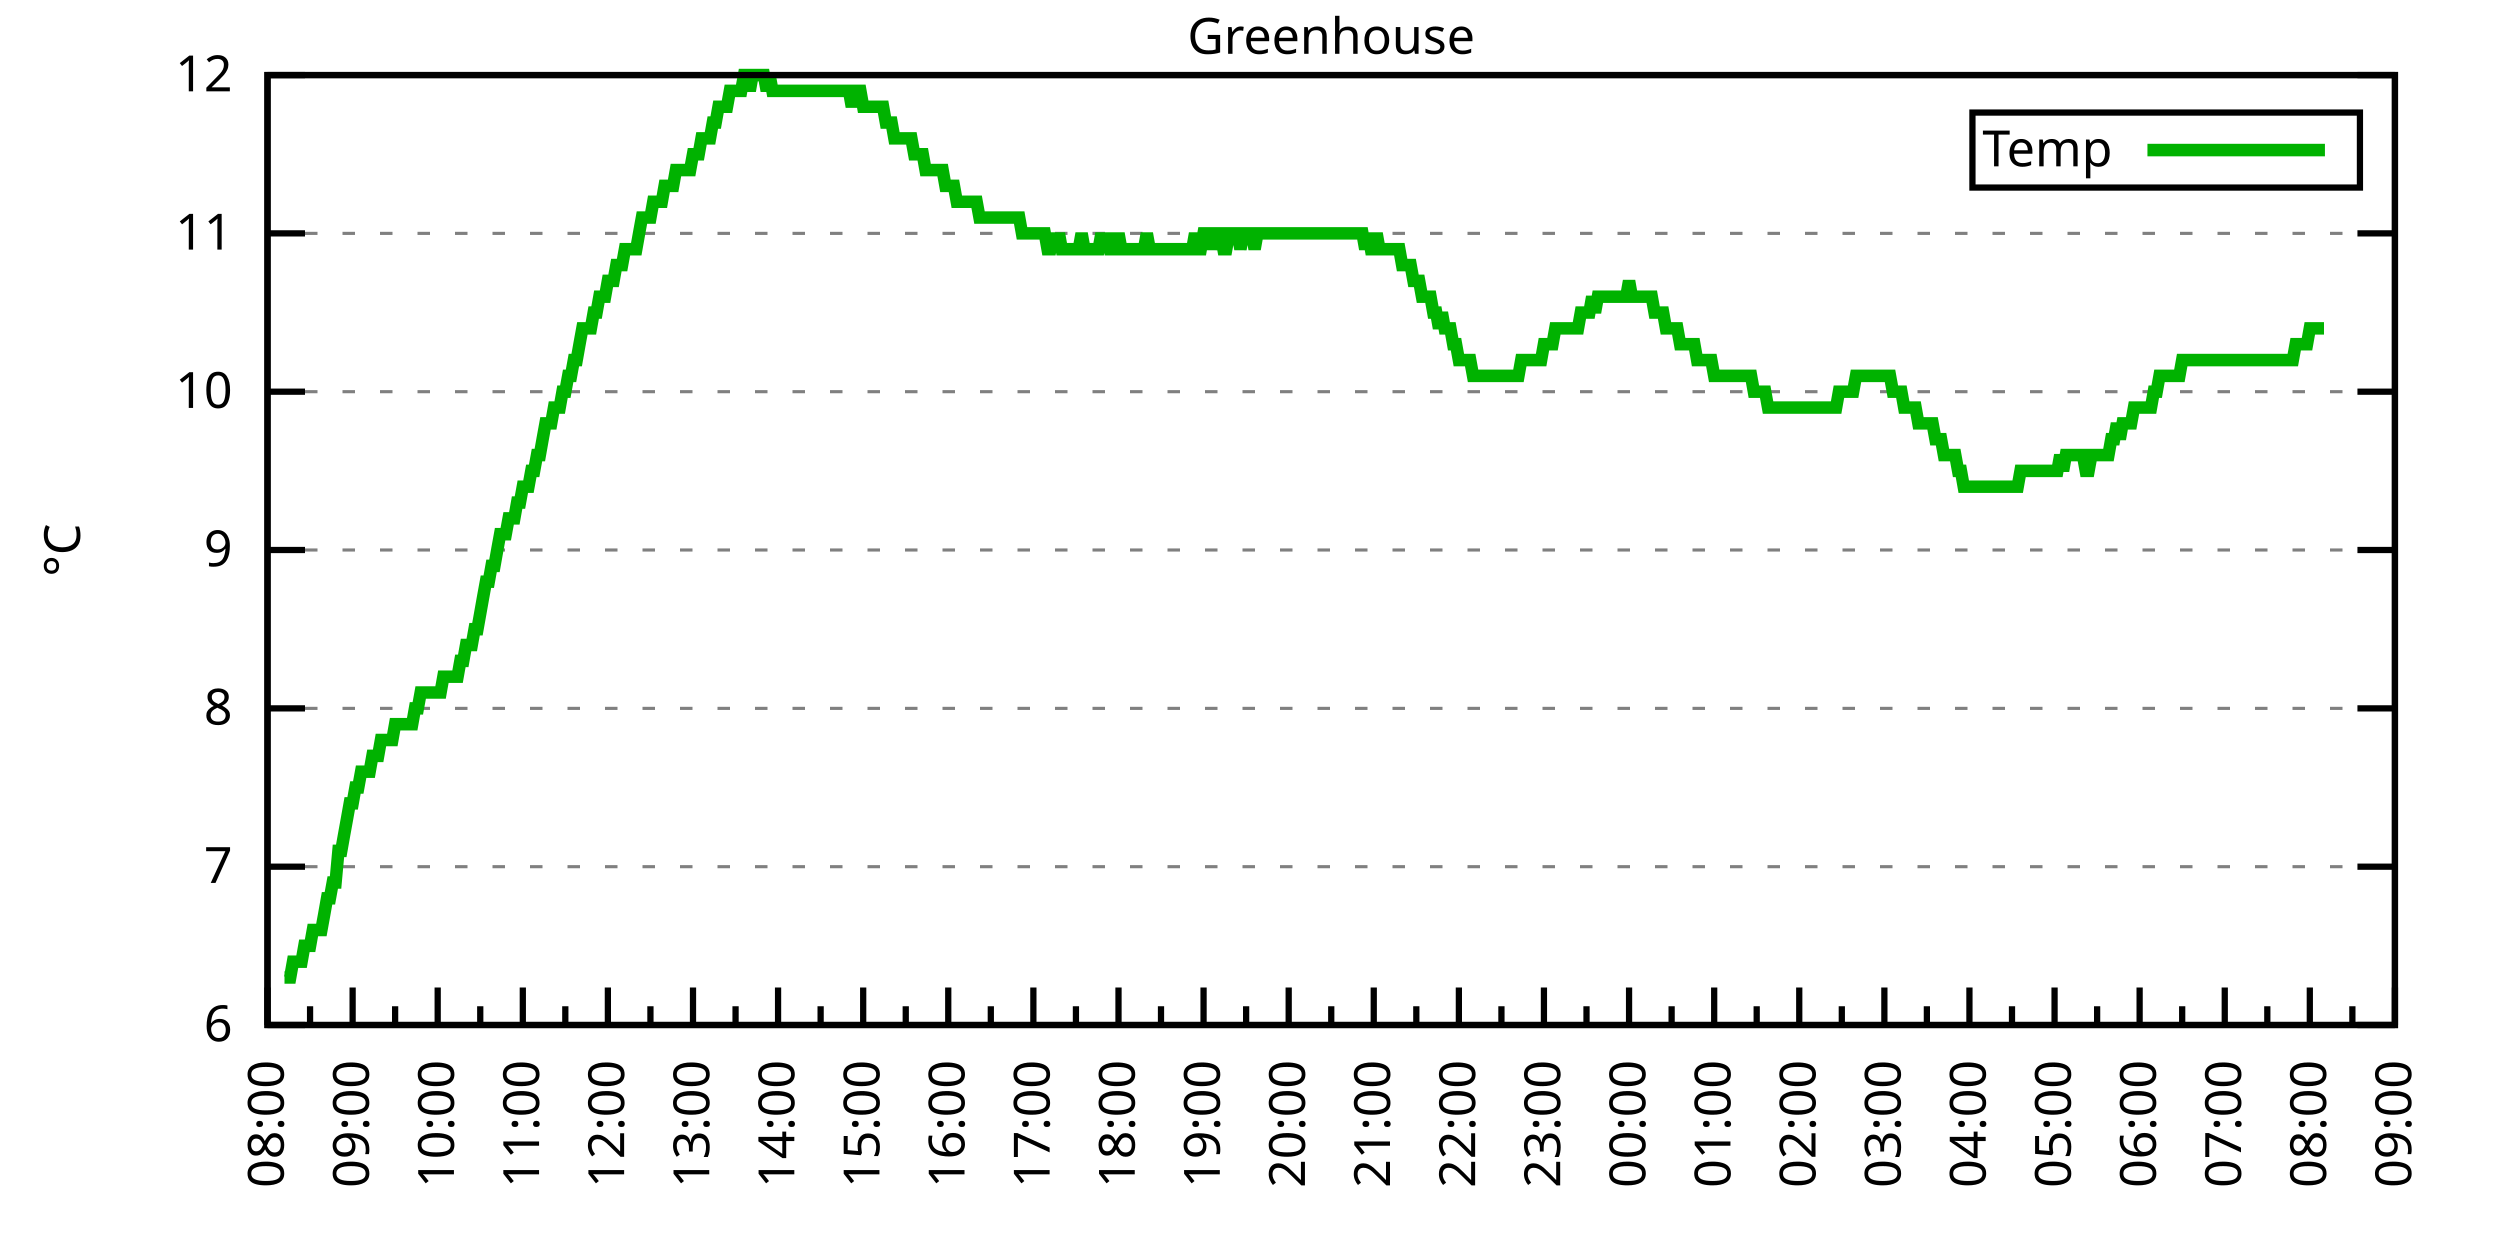
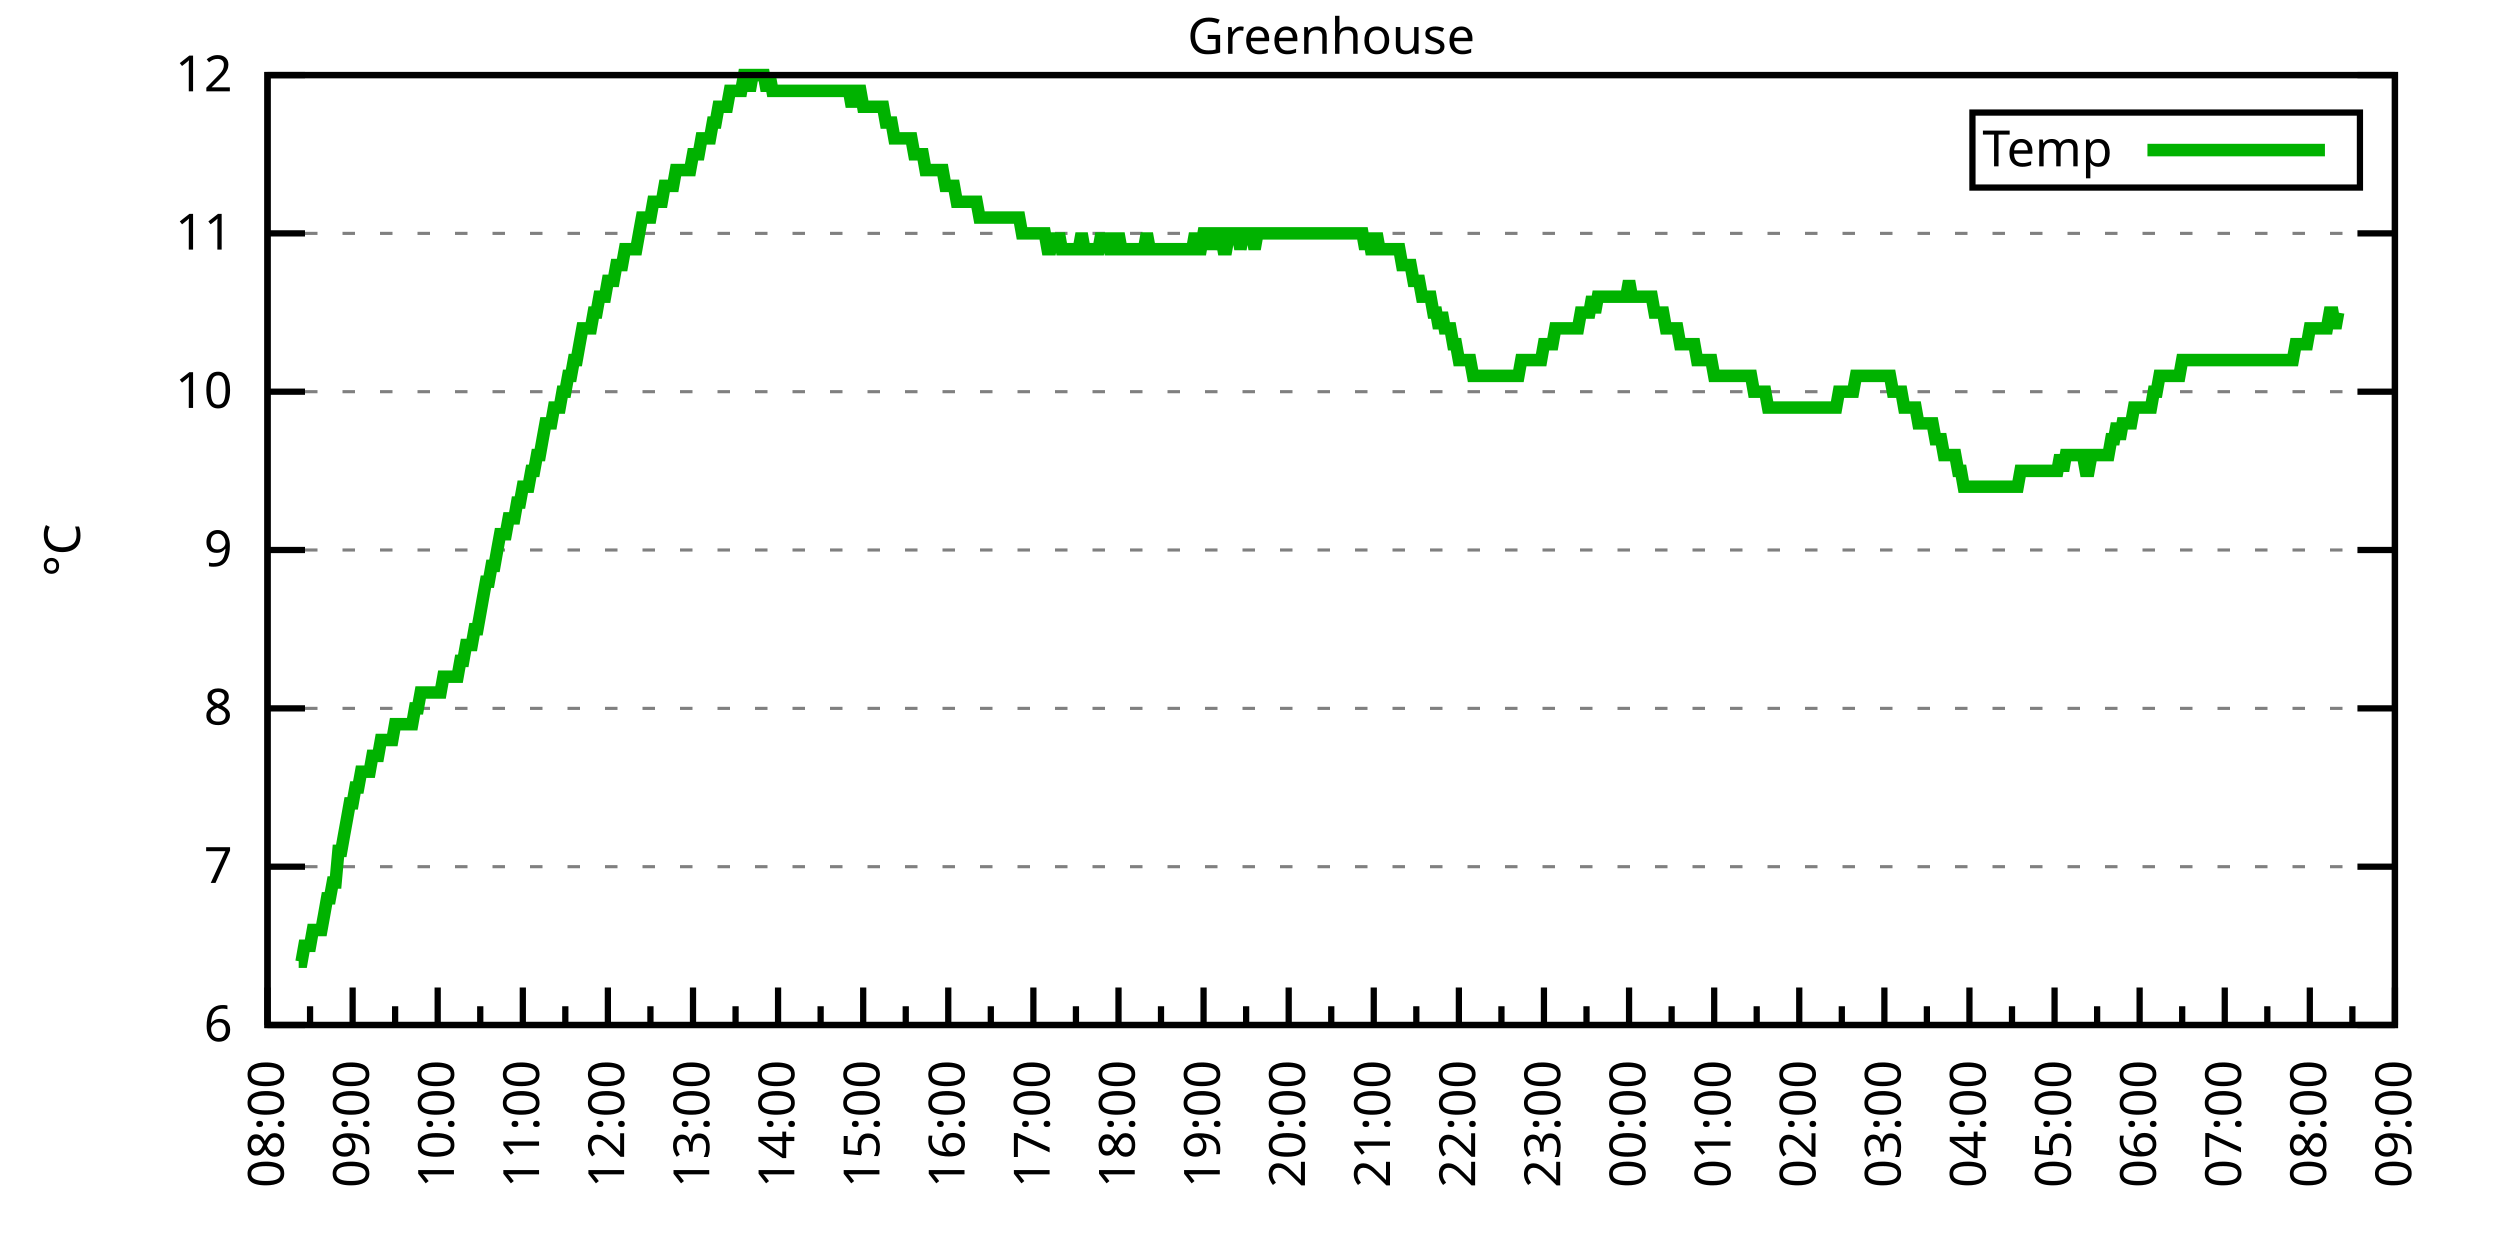
<svg xmlns="http://www.w3.org/2000/svg" xmlns:xlink="http://www.w3.org/1999/xlink" width="400" height="200" viewBox="0 0 400 200">
  <g id="gnuplot_canvas">
    <rect x="0" y="0" width="400" height="200" fill="none" />
    <defs>
      <circle id="gpDot" r="0.5" stroke-width="0.5" stroke="currentColor" />
      <path id="gpPt0" stroke-width="0.333" stroke="currentColor" d="M-1,0 h2 M0,-1 v2" />
      <path id="gpPt1" stroke-width="0.333" stroke="currentColor" d="M-1,-1 L1,1 M1,-1 L-1,1" />
      <path id="gpPt2" stroke-width="0.333" stroke="currentColor" d="M-1,0 L1,0 M0,-1 L0,1 M-1,-1 L1,1 M-1,1 L1,-1" />
      <rect id="gpPt3" stroke-width="0.333" stroke="currentColor" x="-1" y="-1" width="2" height="2" />
      <rect id="gpPt4" stroke-width="0.333" stroke="currentColor" fill="currentColor" x="-1" y="-1" width="2" height="2" />
      <circle id="gpPt5" stroke-width="0.333" stroke="currentColor" cx="0" cy="0" r="1" />
      <use xlink:href="#gpPt5" id="gpPt6" fill="currentColor" stroke="none" />
      <path id="gpPt7" stroke-width="0.333" stroke="currentColor" d="M0,-1.33 L-1.33,0.67 L1.33,0.67 z" />
      <use xlink:href="#gpPt7" id="gpPt8" fill="currentColor" stroke="none" />
      <use xlink:href="#gpPt7" id="gpPt9" stroke="currentColor" transform="rotate(180)" />
      <use xlink:href="#gpPt9" id="gpPt10" fill="currentColor" stroke="none" />
      <use xlink:href="#gpPt3" id="gpPt11" stroke="currentColor" transform="rotate(45)" />
      <use xlink:href="#gpPt11" id="gpPt12" fill="currentColor" stroke="none" />
      <path id="gpPt13" stroke-width="0.333" stroke="currentColor" d="M0,1.330 L1.265,0.411 L0.782,-1.067 L-0.782,-1.076 L-1.265,0.411 z" />
      <use xlink:href="#gpPt13" id="gpPt14" fill="currentColor" stroke="none" />
      <filter id="textbox" filterUnits="objectBoundingBox" x="0" y="0" height="1" width="1">
        <feFlood flood-color="white" flood-opacity="1" result="bgnd" />
        <feComposite in="SourceGraphic" in2="bgnd" operator="atop" />
      </filter>
      <filter id="greybox" filterUnits="objectBoundingBox" x="0" y="0" height="1" width="1">
        <feFlood flood-color="lightgrey" flood-opacity="1" result="grey" />
        <feComposite in="SourceGraphic" in2="grey" operator="atop" />
      </filter>
    </defs>
    <g fill="none" color="white" stroke="currentColor" stroke-width="1.00" stroke-linecap="butt" stroke-linejoin="miter">
</g>
    <g fill="none" color="black" stroke="currentColor" stroke-width="1.00" stroke-linecap="butt" stroke-linejoin="miter">
      <g stroke="none" shape-rendering="crispEdges">
        <polygon fill="rgb(255, 255, 255)" points="42.80,164.00 383.18,164.00 383.18,12.02 42.80,12.02 " />
      </g>
    </g>
    <g fill="none" color="black" stroke="currentColor" stroke-width="1.00" stroke-linecap="butt" stroke-linejoin="miter">
</g>
    <g fill="none" color="black" stroke="black" stroke-width="0.50" stroke-linecap="butt" stroke-linejoin="miter">
</g>
    <g fill="none" color="gray" stroke="currentColor" stroke-width="0.50" stroke-linecap="butt" stroke-linejoin="miter">
      <path stroke="gray" stroke-dasharray="2,4" class="gridline" d="M42.80,164.00 L383.19,164.00  " />
    </g>
    <g fill="none" color="gray" stroke="gray" stroke-width="1.00" stroke-linecap="butt" stroke-linejoin="miter">
</g>
    <g fill="none" color="black" stroke="currentColor" stroke-width="1.00" stroke-linecap="butt" stroke-linejoin="miter">
      <path stroke="black" d="M42.80,164.00 L48.80,164.00 M383.19,164.00 L377.19,164.00  " />
      <g transform="translate(37.20,166.60)" stroke="none" fill="black" font-family="Sans" font-size="8.00" text-anchor="end">
        <text>
          <tspan font-family="Sans"> 6</tspan>
        </text>
      </g>
    </g>
    <g fill="none" color="black" stroke="currentColor" stroke-width="1.00" stroke-linecap="butt" stroke-linejoin="miter">
</g>
    <g fill="none" color="black" stroke="black" stroke-width="0.50" stroke-linecap="butt" stroke-linejoin="miter">
</g>
    <g fill="none" color="gray" stroke="currentColor" stroke-width="0.50" stroke-linecap="butt" stroke-linejoin="miter">
      <path stroke="gray" stroke-dasharray="2,4" class="gridline" d="M42.80,138.67 L383.19,138.67  " />
    </g>
    <g fill="none" color="gray" stroke="gray" stroke-width="1.00" stroke-linecap="butt" stroke-linejoin="miter">
</g>
    <g fill="none" color="black" stroke="currentColor" stroke-width="1.00" stroke-linecap="butt" stroke-linejoin="miter">
      <path stroke="black" d="M42.80,138.67 L48.80,138.67 M383.19,138.67 L377.19,138.67  " />
      <g transform="translate(37.20,141.27)" stroke="none" fill="black" font-family="Sans" font-size="8.00" text-anchor="end">
        <text>
          <tspan font-family="Sans"> 7</tspan>
        </text>
      </g>
    </g>
    <g fill="none" color="black" stroke="currentColor" stroke-width="1.00" stroke-linecap="butt" stroke-linejoin="miter">
</g>
    <g fill="none" color="black" stroke="black" stroke-width="0.50" stroke-linecap="butt" stroke-linejoin="miter">
</g>
    <g fill="none" color="gray" stroke="currentColor" stroke-width="0.50" stroke-linecap="butt" stroke-linejoin="miter">
      <path stroke="gray" stroke-dasharray="2,4" class="gridline" d="M42.80,113.34 L383.19,113.34  " />
    </g>
    <g fill="none" color="gray" stroke="gray" stroke-width="1.00" stroke-linecap="butt" stroke-linejoin="miter">
</g>
    <g fill="none" color="black" stroke="currentColor" stroke-width="1.00" stroke-linecap="butt" stroke-linejoin="miter">
      <path stroke="black" d="M42.80,113.34 L48.80,113.34 M383.19,113.34 L377.19,113.34  " />
      <g transform="translate(37.20,115.94)" stroke="none" fill="black" font-family="Sans" font-size="8.00" text-anchor="end">
        <text>
          <tspan font-family="Sans"> 8</tspan>
        </text>
      </g>
    </g>
    <g fill="none" color="black" stroke="currentColor" stroke-width="1.00" stroke-linecap="butt" stroke-linejoin="miter">
</g>
    <g fill="none" color="black" stroke="black" stroke-width="0.50" stroke-linecap="butt" stroke-linejoin="miter">
</g>
    <g fill="none" color="gray" stroke="currentColor" stroke-width="0.50" stroke-linecap="butt" stroke-linejoin="miter">
      <path stroke="gray" stroke-dasharray="2,4" class="gridline" d="M42.80,88.00 L383.19,88.00  " />
    </g>
    <g fill="none" color="gray" stroke="gray" stroke-width="1.00" stroke-linecap="butt" stroke-linejoin="miter">
</g>
    <g fill="none" color="black" stroke="currentColor" stroke-width="1.00" stroke-linecap="butt" stroke-linejoin="miter">
      <path stroke="black" d="M42.80,88.00 L48.80,88.00 M383.19,88.00 L377.19,88.00  " />
      <g transform="translate(37.20,90.60)" stroke="none" fill="black" font-family="Sans" font-size="8.00" text-anchor="end">
        <text>
          <tspan font-family="Sans"> 9</tspan>
        </text>
      </g>
    </g>
    <g fill="none" color="black" stroke="currentColor" stroke-width="1.00" stroke-linecap="butt" stroke-linejoin="miter">
</g>
    <g fill="none" color="black" stroke="black" stroke-width="0.50" stroke-linecap="butt" stroke-linejoin="miter">
</g>
    <g fill="none" color="gray" stroke="currentColor" stroke-width="0.50" stroke-linecap="butt" stroke-linejoin="miter">
      <path stroke="gray" stroke-dasharray="2,4" class="gridline" d="M42.80,62.67 L383.19,62.67  " />
    </g>
    <g fill="none" color="gray" stroke="gray" stroke-width="1.00" stroke-linecap="butt" stroke-linejoin="miter">
</g>
    <g fill="none" color="black" stroke="currentColor" stroke-width="1.00" stroke-linecap="butt" stroke-linejoin="miter">
      <path stroke="black" d="M42.80,62.67 L48.80,62.67 M383.19,62.67 L377.19,62.67  " />
      <g transform="translate(37.20,65.27)" stroke="none" fill="black" font-family="Sans" font-size="8.00" text-anchor="end">
        <text>
          <tspan font-family="Sans"> 10</tspan>
        </text>
      </g>
    </g>
    <g fill="none" color="black" stroke="currentColor" stroke-width="1.00" stroke-linecap="butt" stroke-linejoin="miter">
</g>
    <g fill="none" color="black" stroke="black" stroke-width="0.50" stroke-linecap="butt" stroke-linejoin="miter">
</g>
    <g fill="none" color="gray" stroke="currentColor" stroke-width="0.50" stroke-linecap="butt" stroke-linejoin="miter">
      <path stroke="gray" stroke-dasharray="2,4" class="gridline" d="M42.80,37.34 L383.19,37.34  " />
    </g>
    <g fill="none" color="gray" stroke="gray" stroke-width="1.00" stroke-linecap="butt" stroke-linejoin="miter">
</g>
    <g fill="none" color="black" stroke="currentColor" stroke-width="1.00" stroke-linecap="butt" stroke-linejoin="miter">
      <path stroke="black" d="M42.80,37.34 L48.80,37.34 M383.19,37.34 L377.19,37.34  " />
      <g transform="translate(37.20,39.94)" stroke="none" fill="black" font-family="Sans" font-size="8.00" text-anchor="end">
        <text>
          <tspan font-family="Sans"> 11</tspan>
        </text>
      </g>
    </g>
    <g fill="none" color="black" stroke="currentColor" stroke-width="1.00" stroke-linecap="butt" stroke-linejoin="miter">
</g>
    <g fill="none" color="black" stroke="black" stroke-width="0.50" stroke-linecap="butt" stroke-linejoin="miter">
</g>
    <g fill="none" color="gray" stroke="currentColor" stroke-width="0.50" stroke-linecap="butt" stroke-linejoin="miter">
      <path stroke="gray" stroke-dasharray="2,4" class="gridline" d="M42.80,12.01 L383.19,12.01  " />
    </g>
    <g fill="none" color="gray" stroke="gray" stroke-width="1.00" stroke-linecap="butt" stroke-linejoin="miter">
</g>
    <g fill="none" color="black" stroke="currentColor" stroke-width="1.00" stroke-linecap="butt" stroke-linejoin="miter">
      <path stroke="black" d="M42.80,12.01 L48.80,12.01 M383.19,12.01 L377.19,12.01  " />
      <g transform="translate(37.20,14.61)" stroke="none" fill="black" font-family="Sans" font-size="8.00" text-anchor="end">
        <text>
          <tspan font-family="Sans"> 12</tspan>
        </text>
      </g>
    </g>
    <g fill="none" color="black" stroke="currentColor" stroke-width="1.00" stroke-linecap="butt" stroke-linejoin="miter">
      <path stroke="black" d="M42.80,164.00 L42.80,158.00  " />
      <g transform="translate(45.40,169.60) rotate(270)" stroke="none" fill="black" font-family="Sans" font-size="8.00" text-anchor="end">
        <text>
          <tspan font-family="Sans">08:00</tspan>
        </text>
      </g>
    </g>
    <g fill="none" color="black" stroke="currentColor" stroke-width="1.00" stroke-linecap="butt" stroke-linejoin="miter">
      <path stroke="black" d="M49.61,164.00 L49.61,161.00 M56.42,164.00 L56.42,158.00  " />
      <g transform="translate(59.02,169.60) rotate(270)" stroke="none" fill="black" font-family="Sans" font-size="8.00" text-anchor="end">
        <text>
          <tspan font-family="Sans">09:00</tspan>
        </text>
      </g>
    </g>
    <g fill="none" color="black" stroke="currentColor" stroke-width="1.00" stroke-linecap="butt" stroke-linejoin="miter">
      <path stroke="black" d="M63.22,164.00 L63.22,161.00 M70.03,164.00 L70.03,158.00  " />
      <g transform="translate(72.63,169.60) rotate(270)" stroke="none" fill="black" font-family="Sans" font-size="8.00" text-anchor="end">
        <text>
          <tspan font-family="Sans">10:00</tspan>
        </text>
      </g>
    </g>
    <g fill="none" color="black" stroke="currentColor" stroke-width="1.00" stroke-linecap="butt" stroke-linejoin="miter">
      <path stroke="black" d="M76.84,164.00 L76.84,161.00 M83.65,164.00 L83.65,158.00  " />
      <g transform="translate(86.25,169.60) rotate(270)" stroke="none" fill="black" font-family="Sans" font-size="8.00" text-anchor="end">
        <text>
          <tspan font-family="Sans">11:00</tspan>
        </text>
      </g>
    </g>
    <g fill="none" color="black" stroke="currentColor" stroke-width="1.00" stroke-linecap="butt" stroke-linejoin="miter">
      <path stroke="black" d="M90.45,164.00 L90.45,161.00 M97.26,164.00 L97.26,158.00  " />
      <g transform="translate(99.86,169.60) rotate(270)" stroke="none" fill="black" font-family="Sans" font-size="8.00" text-anchor="end">
        <text>
          <tspan font-family="Sans">12:00</tspan>
        </text>
      </g>
    </g>
    <g fill="none" color="black" stroke="currentColor" stroke-width="1.00" stroke-linecap="butt" stroke-linejoin="miter">
      <path stroke="black" d="M104.07,164.00 L104.07,161.00 M110.88,164.00 L110.88,158.00  " />
      <g transform="translate(113.48,169.60) rotate(270)" stroke="none" fill="black" font-family="Sans" font-size="8.00" text-anchor="end">
        <text>
          <tspan font-family="Sans">13:00</tspan>
        </text>
      </g>
    </g>
    <g fill="none" color="black" stroke="currentColor" stroke-width="1.00" stroke-linecap="butt" stroke-linejoin="miter">
      <path stroke="black" d="M117.69,164.00 L117.69,161.00 M124.49,164.00 L124.49,158.00  " />
      <g transform="translate(127.09,169.60) rotate(270)" stroke="none" fill="black" font-family="Sans" font-size="8.00" text-anchor="end">
        <text>
          <tspan font-family="Sans">14:00</tspan>
        </text>
      </g>
    </g>
    <g fill="none" color="black" stroke="currentColor" stroke-width="1.00" stroke-linecap="butt" stroke-linejoin="miter">
      <path stroke="black" d="M131.30,164.00 L131.30,161.00 M138.11,164.00 L138.11,158.00  " />
      <g transform="translate(140.71,169.60) rotate(270)" stroke="none" fill="black" font-family="Sans" font-size="8.00" text-anchor="end">
        <text>
          <tspan font-family="Sans">15:00</tspan>
        </text>
      </g>
    </g>
    <g fill="none" color="black" stroke="currentColor" stroke-width="1.00" stroke-linecap="butt" stroke-linejoin="miter">
      <path stroke="black" d="M144.92,164.00 L144.92,161.00 M151.72,164.00 L151.72,158.00  " />
      <g transform="translate(154.32,169.60) rotate(270)" stroke="none" fill="black" font-family="Sans" font-size="8.00" text-anchor="end">
        <text>
          <tspan font-family="Sans">16:00</tspan>
        </text>
      </g>
    </g>
    <g fill="none" color="black" stroke="currentColor" stroke-width="1.00" stroke-linecap="butt" stroke-linejoin="miter">
      <path stroke="black" d="M158.53,164.00 L158.53,161.00 M165.34,164.00 L165.34,158.00  " />
      <g transform="translate(167.94,169.60) rotate(270)" stroke="none" fill="black" font-family="Sans" font-size="8.00" text-anchor="end">
        <text>
          <tspan font-family="Sans">17:00</tspan>
        </text>
      </g>
    </g>
    <g fill="none" color="black" stroke="currentColor" stroke-width="1.00" stroke-linecap="butt" stroke-linejoin="miter">
      <path stroke="black" d="M172.15,164.00 L172.15,161.00 M178.96,164.00 L178.96,158.00  " />
      <g transform="translate(181.56,169.60) rotate(270)" stroke="none" fill="black" font-family="Sans" font-size="8.00" text-anchor="end">
        <text>
          <tspan font-family="Sans">18:00</tspan>
        </text>
      </g>
    </g>
    <g fill="none" color="black" stroke="currentColor" stroke-width="1.00" stroke-linecap="butt" stroke-linejoin="miter">
      <path stroke="black" d="M185.76,164.00 L185.76,161.00 M192.57,164.00 L192.57,158.00  " />
      <g transform="translate(195.17,169.60) rotate(270)" stroke="none" fill="black" font-family="Sans" font-size="8.00" text-anchor="end">
        <text>
          <tspan font-family="Sans">19:00</tspan>
        </text>
      </g>
    </g>
    <g fill="none" color="black" stroke="currentColor" stroke-width="1.00" stroke-linecap="butt" stroke-linejoin="miter">
      <path stroke="black" d="M199.38,164.00 L199.38,161.00 M206.19,164.00 L206.19,158.00  " />
      <g transform="translate(208.79,169.60) rotate(270)" stroke="none" fill="black" font-family="Sans" font-size="8.00" text-anchor="end">
        <text>
          <tspan font-family="Sans">20:00</tspan>
        </text>
      </g>
    </g>
    <g fill="none" color="black" stroke="currentColor" stroke-width="1.00" stroke-linecap="butt" stroke-linejoin="miter">
      <path stroke="black" d="M213.00,164.00 L213.00,161.00 M219.80,164.00 L219.80,158.00  " />
      <g transform="translate(222.40,169.60) rotate(270)" stroke="none" fill="black" font-family="Sans" font-size="8.00" text-anchor="end">
        <text>
          <tspan font-family="Sans">21:00</tspan>
        </text>
      </g>
    </g>
    <g fill="none" color="black" stroke="currentColor" stroke-width="1.00" stroke-linecap="butt" stroke-linejoin="miter">
      <path stroke="black" d="M226.61,164.00 L226.61,161.00 M233.42,164.00 L233.42,158.00  " />
      <g transform="translate(236.02,169.60) rotate(270)" stroke="none" fill="black" font-family="Sans" font-size="8.00" text-anchor="end">
        <text>
          <tspan font-family="Sans">22:00</tspan>
        </text>
      </g>
    </g>
    <g fill="none" color="black" stroke="currentColor" stroke-width="1.00" stroke-linecap="butt" stroke-linejoin="miter">
      <path stroke="black" d="M240.23,164.00 L240.23,161.00 M247.03,164.00 L247.03,158.00  " />
      <g transform="translate(249.63,169.60) rotate(270)" stroke="none" fill="black" font-family="Sans" font-size="8.00" text-anchor="end">
        <text>
          <tspan font-family="Sans">23:00</tspan>
        </text>
      </g>
    </g>
    <g fill="none" color="black" stroke="currentColor" stroke-width="1.00" stroke-linecap="butt" stroke-linejoin="miter">
      <path stroke="black" d="M253.84,164.00 L253.84,161.00 M260.65,164.00 L260.65,158.00  " />
      <g transform="translate(263.25,169.60) rotate(270)" stroke="none" fill="black" font-family="Sans" font-size="8.00" text-anchor="end">
        <text>
          <tspan font-family="Sans">00:00</tspan>
        </text>
      </g>
    </g>
    <g fill="none" color="black" stroke="currentColor" stroke-width="1.00" stroke-linecap="butt" stroke-linejoin="miter">
      <path stroke="black" d="M267.46,164.00 L267.46,161.00 M274.27,164.00 L274.27,158.00  " />
      <g transform="translate(276.87,169.60) rotate(270)" stroke="none" fill="black" font-family="Sans" font-size="8.00" text-anchor="end">
        <text>
          <tspan font-family="Sans">01:00</tspan>
        </text>
      </g>
    </g>
    <g fill="none" color="black" stroke="currentColor" stroke-width="1.00" stroke-linecap="butt" stroke-linejoin="miter">
      <path stroke="black" d="M281.07,164.00 L281.07,161.00 M287.88,164.00 L287.88,158.00  " />
      <g transform="translate(290.48,169.60) rotate(270)" stroke="none" fill="black" font-family="Sans" font-size="8.00" text-anchor="end">
        <text>
          <tspan font-family="Sans">02:00</tspan>
        </text>
      </g>
    </g>
    <g fill="none" color="black" stroke="currentColor" stroke-width="1.00" stroke-linecap="butt" stroke-linejoin="miter">
      <path stroke="black" d="M294.69,164.00 L294.69,161.00 M301.50,164.00 L301.50,158.00  " />
      <g transform="translate(304.10,169.60) rotate(270)" stroke="none" fill="black" font-family="Sans" font-size="8.00" text-anchor="end">
        <text>
          <tspan font-family="Sans">03:00</tspan>
        </text>
      </g>
    </g>
    <g fill="none" color="black" stroke="currentColor" stroke-width="1.00" stroke-linecap="butt" stroke-linejoin="miter">
      <path stroke="black" d="M308.30,164.00 L308.30,161.00 M315.11,164.00 L315.11,158.00  " />
      <g transform="translate(317.71,169.60) rotate(270)" stroke="none" fill="black" font-family="Sans" font-size="8.00" text-anchor="end">
        <text>
          <tspan font-family="Sans">04:00</tspan>
        </text>
      </g>
    </g>
    <g fill="none" color="black" stroke="currentColor" stroke-width="1.00" stroke-linecap="butt" stroke-linejoin="miter">
      <path stroke="black" d="M321.92,164.00 L321.92,161.00 M328.73,164.00 L328.73,158.00  " />
      <g transform="translate(331.33,169.60) rotate(270)" stroke="none" fill="black" font-family="Sans" font-size="8.00" text-anchor="end">
        <text>
          <tspan font-family="Sans">05:00</tspan>
        </text>
      </g>
    </g>
    <g fill="none" color="black" stroke="currentColor" stroke-width="1.00" stroke-linecap="butt" stroke-linejoin="miter">
      <path stroke="black" d="M335.54,164.00 L335.54,161.00 M342.34,164.00 L342.34,158.00  " />
      <g transform="translate(344.94,169.60) rotate(270)" stroke="none" fill="black" font-family="Sans" font-size="8.00" text-anchor="end">
        <text>
          <tspan font-family="Sans">06:00</tspan>
        </text>
      </g>
    </g>
    <g fill="none" color="black" stroke="currentColor" stroke-width="1.00" stroke-linecap="butt" stroke-linejoin="miter">
      <path stroke="black" d="M349.15,164.00 L349.15,161.00 M355.96,164.00 L355.96,158.00  " />
      <g transform="translate(358.56,169.60) rotate(270)" stroke="none" fill="black" font-family="Sans" font-size="8.00" text-anchor="end">
        <text>
          <tspan font-family="Sans">07:00</tspan>
        </text>
      </g>
    </g>
    <g fill="none" color="black" stroke="currentColor" stroke-width="1.00" stroke-linecap="butt" stroke-linejoin="miter">
      <path stroke="black" d="M362.77,164.00 L362.77,161.00 M369.57,164.00 L369.57,158.00  " />
      <g transform="translate(372.17,169.60) rotate(270)" stroke="none" fill="black" font-family="Sans" font-size="8.00" text-anchor="end">
        <text>
          <tspan font-family="Sans">08:00</tspan>
        </text>
      </g>
    </g>
    <g fill="none" color="black" stroke="currentColor" stroke-width="1.00" stroke-linecap="butt" stroke-linejoin="miter">
      <path stroke="black" d="M376.38,164.00 L376.38,161.00 M383.19,164.00 L383.19,158.00  " />
      <g transform="translate(385.79,169.60) rotate(270)" stroke="none" fill="black" font-family="Sans" font-size="8.00" text-anchor="end">
        <text>
          <tspan font-family="Sans">09:00</tspan>
        </text>
      </g>
    </g>
    <g fill="none" color="black" stroke="currentColor" stroke-width="1.00" stroke-linecap="butt" stroke-linejoin="miter">
</g>
    <g fill="none" color="black" stroke="currentColor" stroke-width="1.00" stroke-linecap="butt" stroke-linejoin="miter">
      <path stroke="black" d="M42.80,12.01 L42.80,164.00 L383.19,164.00 L383.19,12.01 L42.80,12.01 Z  " />
    </g>
    <g fill="none" color="black" stroke="currentColor" stroke-width="1.00" stroke-linecap="butt" stroke-linejoin="miter">
      <g transform="translate(12.80,88.01) rotate(270)" stroke="none" fill="black" font-family="Sans" font-size="8.00" text-anchor="middle">
        <text>
          <tspan font-family="Sans">°C</tspan>
        </text>
      </g>
    </g>
    <g fill="none" color="black" stroke="currentColor" stroke-width="1.00" stroke-linecap="butt" stroke-linejoin="miter">
</g>
    <g fill="none" color="black" stroke="currentColor" stroke-width="1.00" stroke-linecap="butt" stroke-linejoin="miter">
      <path stroke="black" d="M315.59,30.01 L315.59,18.01 L377.59,18.01 L377.59,30.01 L315.59,30.01 Z  " />
    </g>
    <g id="Greenhouse_plot_1">
      <g fill="none" color="white" stroke="black" stroke-width="2.00" stroke-linecap="butt" stroke-linejoin="miter">
</g>
      <g fill="none" color="black" stroke="currentColor" stroke-width="2.00" stroke-linecap="butt" stroke-linejoin="miter">
        <g transform="translate(337.99,26.61)" stroke="none" fill="black" font-family="Sans" font-size="8.00" text-anchor="end">
          <text>
            <tspan font-family="Sans">Temp</tspan>
          </text>
        </g>
      </g>
      <g fill="none" color="black" stroke="currentColor" stroke-width="2.00" stroke-linecap="butt" stroke-linejoin="miter">
-         <path stroke="rgb(  0, 178,   0)" d="M343.59,24.01 L371.99,24.01 M45.52,156.40 L45.98,156.40 L46.43,156.40 L46.88,153.87 L47.34,153.87 L47.79,153.87   L48.25,153.87 L48.70,151.33 L49.15,151.33 L49.61,151.33 L50.06,148.80 L50.52,148.80 L50.97,148.80 L51.42,148.80   L51.88,146.27 L52.33,143.73 L52.78,143.73 L53.24,141.20 L53.69,141.20 L54.15,136.14 L54.60,136.14 L55.05,133.60   L55.51,131.07 L55.96,128.54 L56.42,128.54 L56.87,126.00 L57.32,126.00 L57.78,123.47 L58.23,123.47 L58.68,123.47   L59.14,123.47 L59.59,120.94 L60.05,120.94 L60.50,120.94 L60.95,118.40 L61.41,118.40 L61.86,118.40 L62.32,118.40   L62.77,118.40 L63.22,115.87 L63.68,115.87 L64.13,115.87 L64.58,115.87 L65.04,115.87 L65.49,115.87 L65.95,115.87   L66.40,113.34 L66.85,113.34 L67.31,110.80 L67.76,110.80 L68.22,110.80 L68.67,110.80 L69.12,110.80 L69.58,110.80   L70.03,110.80 L70.49,110.80 L70.94,108.27 L71.39,108.27 L71.85,108.27 L72.30,108.27 L72.75,108.27 L73.21,108.27   L73.66,105.74 L74.12,105.74 L74.57,103.20 L75.02,103.20 L75.48,103.20 L75.93,100.67 L76.39,100.67 L76.84,98.14   L77.29,95.60 L77.75,93.07 L78.20,93.07 L78.65,90.54 L79.11,90.54 L79.56,88.00 L80.02,85.47 L80.47,85.47   L80.92,85.47 L81.38,82.94 L81.83,82.94 L82.29,82.94 L82.74,80.41 L83.19,80.41 L83.65,77.87 L84.10,77.87   L84.55,77.87 L85.01,75.34 L85.46,75.34 L85.92,72.81 L86.37,72.81 L86.82,70.27 L87.28,67.74 L87.73,67.74   L88.19,67.74 L88.64,65.21 L89.09,65.21 L89.55,65.21 L90.00,62.67 L90.45,62.67 L90.91,60.14 L91.36,60.14   L91.82,57.61 L92.27,57.61 L92.72,55.07 L93.18,52.54 L93.63,52.54 L94.09,52.54 L94.54,52.54 L94.99,50.01   L95.45,50.01 L95.90,47.47 L96.35,47.47 L96.81,47.47 L97.26,44.94 L97.72,44.94 L98.17,44.94 L98.62,42.41   L99.08,42.41 L99.53,42.41 L99.99,39.87 L100.44,39.87 L100.89,39.87 L101.35,39.87 L101.80,39.87 L102.25,37.34   L102.71,34.81 L103.16,34.81 L103.62,34.81 L104.07,34.81 L104.52,32.28 L104.98,32.28 L105.43,32.28 L105.89,32.28   L106.34,29.74 L106.79,29.74 L107.25,29.74 L107.70,29.74 L108.15,27.21 L108.61,27.21 L109.06,27.21 L109.52,27.21   L109.97,27.21 L110.42,27.21 L110.88,24.68 L111.33,24.68 L111.79,24.68 L112.24,22.14 L112.69,22.14 L113.15,22.14   L113.60,22.14 L114.05,19.61 L114.51,19.61 L114.96,17.08 L115.42,17.08 L115.87,17.08 L116.32,17.08 L116.78,14.54   L117.23,14.54 L117.69,14.54 L118.14,14.54 L118.59,14.54 L119.05,12.01 L119.50,12.01 L119.96,14.54 L120.41,12.01   L120.86,12.01 L121.32,12.01 L121.77,12.01 L122.22,12.01 L122.68,14.54 L123.13,12.01 L123.59,14.54 L124.04,14.54   L124.49,14.54 L124.95,14.54 L125.40,14.54 L125.86,14.54 L126.31,14.54 L126.76,14.54 L127.22,14.54 L127.67,14.54   L128.12,14.54 L128.58,14.54 L129.03,14.54 L129.49,14.54 L129.94,14.54 L130.39,14.54 L130.85,14.54 L131.30,14.54   L131.76,14.54 L132.21,14.54 L132.66,14.54 L133.12,14.54 L133.57,14.54 L134.02,14.54 L134.48,14.54 L134.93,14.54   L135.39,14.54 L135.84,14.54 L136.29,17.08 L136.75,14.54 L137.20,14.54 L137.66,14.54 L138.11,17.08 L138.56,17.08   L139.02,17.08 L139.47,17.08 L139.92,17.08 L140.38,17.08 L140.83,17.08 L141.29,17.08 L141.74,19.61 L142.19,19.61   L142.65,19.61 L143.10,22.14 L143.56,22.14 L144.01,22.14 L144.46,22.14 L144.92,22.14 L145.37,22.14 L145.82,22.14   L146.28,24.68 L146.73,24.68 L147.19,24.68 L147.64,24.68 L148.09,27.21 L148.55,27.21 L149.00,27.21 L149.46,27.21   L149.91,27.21 L150.36,27.21 L150.82,27.21 L151.27,29.74 L151.72,29.74 L152.18,29.74 L152.63,29.74 L153.09,32.28   L153.54,32.28 L153.99,32.28 L154.45,32.28 L154.90,32.28 L155.36,32.28 L155.81,32.28 L156.26,32.28 L156.72,34.81   L157.17,34.81 L157.62,34.81 L158.08,34.81 L158.53,34.81 L158.99,34.81 L159.44,34.81 L159.89,34.81 L160.35,34.81   L160.80,34.81 L161.26,34.81 L161.71,34.81 L162.16,34.81 L162.62,34.81 L163.07,34.81 L163.52,37.34 L163.98,37.34   L164.43,37.34 L164.89,37.34 L165.34,37.34 L165.79,37.34 L166.25,37.34 L166.70,37.34 L167.16,37.34 L167.61,39.87   L168.06,39.87 L168.52,37.34 L168.97,39.87 L169.43,37.34 L169.88,39.87 L170.33,39.87 L170.79,39.87 L171.24,39.87   L171.69,39.87 L172.15,39.87 L172.60,39.87 L173.06,37.34 L173.51,39.87 L173.96,39.87 L174.42,39.87 L174.87,39.87   L175.33,39.87 L175.78,39.87 L176.23,37.34 L176.69,39.87 L177.14,37.34 L177.59,39.87 L178.05,39.87 L178.50,39.87   L178.96,37.34 L179.41,39.87 L179.86,39.87 L180.32,39.87 L180.77,39.87 L181.23,39.87 L181.68,39.87 L182.13,39.87   L182.59,39.87 L183.04,39.87 L183.49,37.34 L183.95,39.87 L184.40,39.87 L184.86,39.87 L185.31,39.87 L185.76,39.87   L186.22,39.87 L186.67,39.87 L187.13,39.87 L187.58,39.87 L188.03,39.87 L188.49,39.87 L188.94,39.87 L189.39,39.87   L189.85,39.87 L190.30,39.87 L190.76,39.87 L191.21,37.34 L191.66,39.87 L192.12,39.87 L192.57,37.34 L193.03,37.34   L193.48,37.34 L193.93,39.87 L194.39,37.34 L194.84,37.34 L195.29,37.34 L195.75,39.87 L196.20,39.87 L196.66,37.34   L197.11,37.34 L197.56,37.34 L198.02,37.34 L198.47,39.87 L198.93,37.34 L199.38,37.34 L199.83,37.34 L200.29,37.34   L200.74,39.87 L201.19,37.34 L201.65,37.34 L202.10,37.34 L202.56,37.34 L203.01,37.34 L203.46,37.34 L203.92,37.34   L204.37,37.34 L204.83,37.34 L205.28,37.34 L205.73,37.34 L206.19,37.34 L206.64,37.34 L207.09,37.34 L207.55,37.34   L208.00,37.34 L208.46,37.34 L208.91,37.34 L209.36,37.34 L209.82,37.34 L210.27,37.34 L210.73,37.34 L211.18,37.34   L211.63,37.34 L212.09,37.34 L212.54,37.34 L213.00,37.34 L213.45,37.34 L213.90,37.34 L214.36,37.34 L214.81,37.34   L215.26,37.34 L215.72,37.34 L216.17,37.34 L216.63,37.34 L217.08,37.34 L217.53,37.34 L217.99,37.34 L218.44,39.87   L218.90,37.34 L219.35,39.87 L219.80,39.87 L220.26,37.34 L220.71,39.87 L221.16,39.87 L221.62,39.87 L222.07,39.87   L222.53,39.87 L222.98,39.87 L223.43,39.87 L223.89,39.87 L224.34,42.41 L224.80,42.41 L225.25,42.41 L225.70,42.41   L226.16,44.94 L226.61,44.94 L227.06,44.94 L227.52,47.47 L227.97,47.47 L228.43,47.47 L228.88,47.47 L229.33,50.01   L229.79,50.01 L230.24,52.54 L230.70,50.01 L231.15,52.54 L231.60,52.54 L232.06,52.54 L232.51,55.07 L232.96,55.07   L233.42,57.61 L233.87,57.61 L234.33,57.61 L234.78,57.61 L235.23,57.61 L235.69,60.14 L236.14,60.14 L236.60,60.14   L237.05,60.14 L237.50,60.14 L237.96,60.14 L238.41,60.14 L238.86,60.14 L239.32,60.14 L239.77,60.14 L240.23,60.14   L240.68,60.14 L241.13,60.14 L241.59,60.14 L242.04,60.14 L242.50,60.14 L242.95,60.14 L243.40,57.61 L243.86,57.61   L244.31,57.61 L244.76,57.61 L245.22,57.61 L245.67,57.61 L246.13,57.61 L246.58,57.61 L247.03,55.07 L247.49,55.07   L247.94,55.07 L248.40,55.07 L248.85,52.54 L249.30,52.54 L249.76,52.54 L250.21,52.54 L250.66,52.54 L251.12,52.54   L251.57,52.54 L252.03,52.54 L252.48,52.54 L252.93,50.01 L253.39,50.01 L253.84,50.01 L254.30,50.01 L254.75,47.47   L255.20,50.01 L255.66,47.47 L256.11,47.47 L256.56,47.47 L257.02,47.47 L257.47,47.47 L257.93,47.47 L258.38,47.47   L258.83,47.47 L259.29,47.47 L259.74,47.47 L260.20,47.47 L260.65,44.94 L261.10,47.47 L261.56,47.47 L262.01,47.47   L262.47,47.47 L262.92,47.47 L263.37,47.47 L263.83,47.47 L264.28,47.47 L264.73,50.01 L265.19,50.01 L265.64,50.01   L266.10,50.01 L266.55,52.54 L267.00,52.54 L267.46,52.54 L267.91,52.54 L268.37,52.54 L268.82,55.07 L269.27,55.07   L269.73,55.07 L270.18,55.07 L270.63,55.07 L271.09,55.07 L271.54,57.61 L272.00,57.61 L272.45,57.61 L272.90,57.61   L273.36,57.61 L273.81,57.61 L274.27,60.14 L274.72,60.14 L275.17,60.14 L275.63,60.14 L276.08,60.14 L276.53,60.14   L276.99,60.14 L277.44,60.14 L277.90,60.14 L278.35,60.14 L278.80,60.14 L279.26,60.14 L279.71,60.14 L280.17,60.14   L280.62,62.67 L281.07,62.67 L281.53,62.67 L281.98,62.67 L282.43,62.67 L282.89,65.21 L283.34,65.21 L283.80,65.21   L284.25,65.21 L284.70,65.21 L285.16,65.21 L285.61,65.21 L286.07,65.21 L286.52,65.21 L286.97,65.21 L287.43,65.21   L287.88,65.21 L288.33,65.21 L288.79,65.21 L289.24,65.21 L289.70,65.21 L290.15,65.21 L290.60,65.21 L291.06,65.21   L291.51,65.21 L291.97,65.21 L292.42,65.21 L292.87,65.21 L293.33,65.21 L293.78,65.21 L294.23,62.67 L294.69,62.67   L295.14,62.67 L295.60,62.67 L296.05,62.67 L296.50,62.67 L296.96,60.14 L297.41,60.14 L297.87,60.14 L298.32,60.14   L298.77,60.14 L299.23,60.14 L299.68,60.14 L300.13,60.14 L300.59,60.14 L301.04,60.14 L301.50,60.14 L301.95,60.14   L302.40,60.14 L302.86,62.67 L303.31,62.67 L303.77,62.67 L304.22,62.67 L304.67,65.21 L305.13,65.21 L305.58,65.21   L306.03,65.21 L306.49,65.21 L306.94,67.74 L307.40,67.74 L307.85,67.74 L308.30,67.74 L308.76,67.74 L309.21,67.74   L309.67,70.27 L310.12,70.27 L310.57,70.27 L311.03,72.81 L311.48,72.81 L311.94,72.81 L312.39,72.81 L312.84,72.81   L313.30,75.34 L313.75,75.34 L314.20,77.87 L314.66,77.87 L315.11,77.87 L315.57,77.87 L316.02,77.87 L316.47,77.87   L316.93,77.87 L317.38,77.87 L317.84,77.87 L318.29,77.87 L318.74,77.87 L319.20,77.87 L319.65,77.87 L320.10,77.87   L320.56,77.87 L321.01,77.87 L321.47,77.87 L321.92,77.87 L322.37,77.87 L322.83,77.87 L323.28,75.34 L323.74,75.34   L324.19,75.34 L324.64,75.34 L325.10,75.34 L325.55,75.34 L326.00,75.34 L326.46,75.34 L326.91,75.34 L327.37,75.34   L327.82,75.34 L328.27,75.34 L328.73,75.34 L329.18,75.34 L329.64,72.81 L330.09,75.34 L330.54,72.81 L331.00,72.81   L331.45,72.81 L331.90,72.81 L332.36,72.81 L332.81,72.81 L333.27,72.81 L333.72,75.34 L334.17,75.34 L334.63,72.81   L335.08,72.81 L335.54,72.81 L335.99,72.81 L336.44,72.81 L336.90,72.81 L337.35,72.81 L337.80,70.27 L338.26,70.27   L338.71,67.74 L339.17,70.27 L339.62,67.74 L340.07,67.74 L340.53,67.74 L340.98,67.74 L341.44,65.21 L341.89,65.21   L342.34,65.21 L342.80,65.21 L343.25,65.21 L343.70,65.21 L344.16,65.21 L344.61,62.67 L345.07,62.67 L345.52,60.14   L345.97,60.14 L346.43,60.14 L346.88,60.14 L347.34,60.14 L347.79,60.14 L348.24,60.14 L348.70,60.14 L349.15,57.61   L349.60,57.61 L350.06,57.61 L350.51,57.61 L350.97,57.61 L351.42,57.61 L351.87,57.61 L352.33,57.61 L352.78,57.61   L353.24,57.61 L353.69,57.61 L354.14,57.61 L354.60,57.61 L355.05,57.61 L355.50,57.61 L355.96,57.61 L356.41,57.61   L356.87,57.61 L357.32,57.61 L357.77,57.61 L358.23,57.61 L358.68,57.61 L359.14,57.61 L359.59,57.61 L360.04,57.61   L360.50,57.61 L360.95,57.61 L361.41,57.61 L361.86,57.61 L362.31,57.61 L362.77,57.61 L363.22,57.61 L363.67,57.61   L364.13,57.61 L364.58,57.61 L365.04,57.61 L365.49,57.61 L365.94,57.61 L366.40,57.61 L366.85,57.61 L367.31,55.07   L367.76,55.07 L368.21,55.07 L368.67,55.07 L369.12,55.07 L369.57,52.54 L370.03,52.54 L370.48,52.54 L370.94,52.54   L371.39,52.54 L371.84,52.54  " />
+         <path stroke="rgb(  0, 178,   0)" d="M343.59,24.01 L371.99,24.01 M47.79,153.87 L48.25,153.87 L48.70,151.33 L49.15,151.33 L49.61,151.33 L50.06,148.80   L50.52,148.80 L50.97,148.80 L51.42,148.80 L51.88,146.27 L52.33,143.73 L52.78,143.73 L53.24,141.20 L53.69,141.20   L54.15,136.14 L54.60,136.14 L55.05,133.60 L55.51,131.07 L55.96,128.54 L56.42,128.54 L56.87,126.00 L57.32,126.00   L57.78,123.47 L58.23,123.47 L58.68,123.47 L59.14,123.47 L59.59,120.94 L60.05,120.94 L60.50,120.94 L60.95,118.40   L61.41,118.40 L61.86,118.40 L62.32,118.40 L62.77,118.40 L63.22,115.87 L63.68,115.87 L64.13,115.87 L64.58,115.87   L65.04,115.87 L65.49,115.87 L65.95,115.87 L66.40,113.34 L66.85,113.34 L67.31,110.80 L67.76,110.80 L68.22,110.80   L68.67,110.80 L69.12,110.80 L69.58,110.80 L70.03,110.80 L70.49,110.80 L70.94,108.27 L71.39,108.27 L71.85,108.27   L72.30,108.27 L72.75,108.27 L73.21,108.27 L73.66,105.74 L74.12,105.74 L74.57,103.20 L75.02,103.20 L75.48,103.20   L75.93,100.67 L76.39,100.67 L76.84,98.14 L77.29,95.60 L77.75,93.07 L78.20,93.07 L78.65,90.54 L79.11,90.54   L79.56,88.00 L80.02,85.47 L80.47,85.47 L80.92,85.47 L81.38,82.94 L81.83,82.94 L82.29,82.94 L82.74,80.41   L83.19,80.41 L83.65,77.87 L84.10,77.87 L84.55,77.87 L85.01,75.34 L85.46,75.34 L85.92,72.81 L86.37,72.81   L86.82,70.27 L87.28,67.74 L87.73,67.74 L88.19,67.74 L88.64,65.21 L89.09,65.21 L89.55,65.21 L90.00,62.67   L90.45,62.67 L90.91,60.14 L91.36,60.14 L91.82,57.61 L92.27,57.61 L92.72,55.07 L93.18,52.54 L93.63,52.54   L94.09,52.54 L94.54,52.54 L94.99,50.01 L95.45,50.01 L95.90,47.47 L96.35,47.47 L96.81,47.47 L97.26,44.94   L97.72,44.94 L98.17,44.94 L98.62,42.41 L99.08,42.41 L99.53,42.41 L99.99,39.87 L100.44,39.87 L100.89,39.87   L101.35,39.87 L101.80,39.87 L102.25,37.34 L102.71,34.81 L103.16,34.81 L103.62,34.81 L104.07,34.81 L104.52,32.28   L104.98,32.28 L105.43,32.28 L105.89,32.28 L106.34,29.74 L106.79,29.74 L107.25,29.74 L107.70,29.74 L108.15,27.21   L108.61,27.21 L109.06,27.21 L109.52,27.21 L109.97,27.21 L110.42,27.21 L110.88,24.68 L111.33,24.68 L111.79,24.68   L112.24,22.14 L112.69,22.14 L113.15,22.14 L113.60,22.14 L114.05,19.61 L114.51,19.61 L114.96,17.08 L115.42,17.08   L115.87,17.08 L116.32,17.08 L116.78,14.54 L117.23,14.54 L117.69,14.54 L118.14,14.54 L118.59,14.54 L119.05,12.01   L119.50,12.01 L119.96,14.54 L120.41,12.01 L120.86,12.01 L121.32,12.01 L121.77,12.01 L122.22,12.01 L122.68,14.54   L123.13,12.01 L123.59,14.54 L124.04,14.54 L124.49,14.54 L124.95,14.54 L125.40,14.54 L125.86,14.54 L126.31,14.54   L126.76,14.54 L127.22,14.54 L127.67,14.54 L128.12,14.54 L128.58,14.54 L129.03,14.54 L129.49,14.54 L129.94,14.54   L130.39,14.54 L130.85,14.54 L131.30,14.54 L131.76,14.54 L132.21,14.54 L132.66,14.54 L133.12,14.54 L133.57,14.54   L134.02,14.54 L134.48,14.54 L134.93,14.54 L135.39,14.54 L135.84,14.54 L136.29,17.08 L136.75,14.54 L137.20,14.54   L137.66,14.54 L138.11,17.08 L138.56,17.08 L139.02,17.08 L139.47,17.08 L139.92,17.08 L140.38,17.08 L140.83,17.08   L141.29,17.08 L141.74,19.61 L142.19,19.61 L142.65,19.61 L143.10,22.14 L143.56,22.14 L144.01,22.14 L144.46,22.14   L144.92,22.14 L145.37,22.14 L145.82,22.14 L146.28,24.68 L146.73,24.68 L147.19,24.68 L147.64,24.68 L148.09,27.21   L148.55,27.21 L149.00,27.21 L149.46,27.21 L149.91,27.21 L150.36,27.21 L150.82,27.21 L151.27,29.74 L151.72,29.74   L152.18,29.74 L152.63,29.74 L153.09,32.28 L153.54,32.28 L153.99,32.28 L154.45,32.28 L154.90,32.28 L155.36,32.28   L155.81,32.28 L156.26,32.28 L156.72,34.81 L157.17,34.81 L157.62,34.81 L158.08,34.81 L158.53,34.81 L158.99,34.81   L159.44,34.81 L159.89,34.81 L160.35,34.81 L160.80,34.81 L161.26,34.81 L161.71,34.81 L162.16,34.81 L162.62,34.81   L163.07,34.81 L163.52,37.34 L163.98,37.34 L164.43,37.34 L164.89,37.34 L165.34,37.34 L165.79,37.34 L166.25,37.34   L166.70,37.34 L167.16,37.34 L167.61,39.87 L168.06,39.87 L168.52,37.34 L168.97,39.87 L169.43,37.34 L169.88,39.87   L170.33,39.87 L170.79,39.87 L171.24,39.87 L171.69,39.87 L172.15,39.87 L172.60,39.87 L173.06,37.34 L173.51,39.87   L173.96,39.87 L174.42,39.87 L174.87,39.87 L175.33,39.87 L175.78,39.87 L176.23,37.34 L176.69,39.87 L177.14,37.34   L177.59,39.87 L178.05,39.87 L178.50,39.87 L178.96,37.34 L179.41,39.87 L179.86,39.87 L180.32,39.87 L180.77,39.87   L181.23,39.87 L181.68,39.87 L182.13,39.87 L182.59,39.87 L183.04,39.87 L183.49,37.34 L183.95,39.87 L184.40,39.87   L184.86,39.87 L185.31,39.87 L185.76,39.87 L186.22,39.87 L186.67,39.87 L187.13,39.87 L187.58,39.87 L188.03,39.87   L188.49,39.87 L188.94,39.87 L189.39,39.87 L189.85,39.87 L190.30,39.87 L190.76,39.87 L191.21,37.34 L191.66,39.87   L192.12,39.87 L192.57,37.34 L193.03,37.34 L193.48,37.34 L193.93,39.87 L194.39,37.34 L194.84,37.34 L195.29,37.34   L195.75,39.87 L196.20,39.87 L196.66,37.34 L197.11,37.34 L197.56,37.34 L198.02,37.34 L198.47,39.87 L198.93,37.34   L199.38,37.34 L199.83,37.34 L200.29,37.34 L200.74,39.87 L201.19,37.34 L201.65,37.34 L202.10,37.34 L202.56,37.34   L203.01,37.34 L203.46,37.34 L203.92,37.34 L204.37,37.34 L204.83,37.34 L205.28,37.34 L205.73,37.34 L206.19,37.34   L206.64,37.34 L207.09,37.34 L207.55,37.34 L208.00,37.34 L208.46,37.34 L208.91,37.34 L209.36,37.34 L209.82,37.34   L210.27,37.34 L210.73,37.34 L211.18,37.34 L211.63,37.34 L212.09,37.34 L212.54,37.34 L213.00,37.34 L213.45,37.34   L213.90,37.34 L214.36,37.34 L214.81,37.34 L215.26,37.34 L215.72,37.34 L216.17,37.34 L216.63,37.34 L217.08,37.34   L217.53,37.34 L217.99,37.34 L218.44,39.87 L218.90,37.34 L219.35,39.87 L219.80,39.87 L220.26,37.34 L220.71,39.87   L221.16,39.87 L221.62,39.87 L222.07,39.87 L222.53,39.87 L222.98,39.87 L223.43,39.87 L223.89,39.87 L224.34,42.41   L224.80,42.41 L225.25,42.41 L225.70,42.41 L226.16,44.94 L226.61,44.94 L227.06,44.94 L227.52,47.47 L227.97,47.47   L228.43,47.47 L228.88,47.47 L229.33,50.01 L229.79,50.01 L230.24,52.54 L230.70,50.01 L231.15,52.54 L231.60,52.54   L232.06,52.54 L232.51,55.07 L232.96,55.07 L233.42,57.61 L233.87,57.61 L234.33,57.61 L234.78,57.61 L235.23,57.61   L235.69,60.14 L236.14,60.14 L236.60,60.14 L237.05,60.14 L237.50,60.14 L237.96,60.14 L238.41,60.14 L238.86,60.14   L239.32,60.14 L239.77,60.14 L240.23,60.14 L240.68,60.14 L241.13,60.14 L241.59,60.14 L242.04,60.14 L242.50,60.14   L242.95,60.14 L243.40,57.61 L243.86,57.61 L244.31,57.61 L244.76,57.61 L245.22,57.61 L245.67,57.61 L246.13,57.61   L246.58,57.61 L247.03,55.07 L247.49,55.07 L247.94,55.07 L248.40,55.07 L248.85,52.54 L249.30,52.54 L249.76,52.54   L250.21,52.54 L250.66,52.54 L251.12,52.54 L251.57,52.54 L252.03,52.54 L252.48,52.54 L252.93,50.01 L253.39,50.01   L253.84,50.01 L254.30,50.01 L254.75,47.47 L255.20,50.01 L255.66,47.47 L256.11,47.47 L256.56,47.47 L257.02,47.47   L257.47,47.47 L257.93,47.47 L258.38,47.47 L258.83,47.47 L259.29,47.47 L259.74,47.47 L260.20,47.47 L260.65,44.94   L261.10,47.47 L261.56,47.47 L262.01,47.47 L262.47,47.47 L262.92,47.47 L263.37,47.47 L263.83,47.47 L264.28,47.47   L264.73,50.01 L265.19,50.01 L265.64,50.01 L266.10,50.01 L266.55,52.54 L267.00,52.54 L267.46,52.54 L267.91,52.54   L268.37,52.54 L268.82,55.07 L269.27,55.07 L269.73,55.07 L270.18,55.07 L270.63,55.07 L271.09,55.07 L271.54,57.61   L272.00,57.61 L272.45,57.61 L272.90,57.61 L273.36,57.61 L273.81,57.61 L274.27,60.14 L274.72,60.14 L275.17,60.14   L275.63,60.14 L276.08,60.14 L276.53,60.14 L276.99,60.14 L277.44,60.14 L277.90,60.14 L278.35,60.14 L278.80,60.14   L279.26,60.14 L279.71,60.14 L280.17,60.14 L280.62,62.67 L281.07,62.67 L281.53,62.67 L281.98,62.67 L282.43,62.67   L282.89,65.21 L283.34,65.21 L283.80,65.21 L284.25,65.21 L284.70,65.21 L285.16,65.21 L285.61,65.21 L286.07,65.21   L286.52,65.21 L286.97,65.21 L287.43,65.21 L287.88,65.21 L288.33,65.21 L288.79,65.21 L289.24,65.21 L289.70,65.21   L290.15,65.21 L290.60,65.21 L291.06,65.21 L291.51,65.21 L291.97,65.21 L292.42,65.21 L292.87,65.21 L293.33,65.21   L293.78,65.21 L294.23,62.67 L294.69,62.67 L295.14,62.67 L295.60,62.67 L296.05,62.67 L296.50,62.67 L296.96,60.14   L297.41,60.14 L297.87,60.14 L298.32,60.14 L298.77,60.14 L299.23,60.14 L299.68,60.14 L300.13,60.14 L300.59,60.14   L301.04,60.14 L301.50,60.14 L301.95,60.14 L302.40,60.14 L302.86,62.67 L303.31,62.67 L303.77,62.67 L304.22,62.67   L304.67,65.21 L305.13,65.21 L305.58,65.21 L306.03,65.21 L306.49,65.21 L306.94,67.74 L307.40,67.74 L307.85,67.74   L308.30,67.74 L308.76,67.74 L309.21,67.74 L309.67,70.27 L310.12,70.27 L310.57,70.27 L311.03,72.81 L311.48,72.81   L311.94,72.81 L312.39,72.81 L312.84,72.81 L313.30,75.34 L313.75,75.34 L314.20,77.87 L314.66,77.87 L315.11,77.87   L315.57,77.87 L316.02,77.87 L316.47,77.87 L316.93,77.87 L317.38,77.87 L317.84,77.87 L318.29,77.87 L318.74,77.87   L319.20,77.87 L319.65,77.87 L320.10,77.87 L320.56,77.87 L321.01,77.87 L321.47,77.87 L321.92,77.87 L322.37,77.87   L322.83,77.87 L323.28,75.34 L323.74,75.34 L324.19,75.34 L324.64,75.34 L325.10,75.34 L325.55,75.34 L326.00,75.34   L326.46,75.34 L326.91,75.34 L327.37,75.34 L327.82,75.34 L328.27,75.34 L328.73,75.34 L329.18,75.34 L329.64,72.81   L330.09,75.34 L330.54,72.81 L331.00,72.81 L331.45,72.81 L331.90,72.81 L332.36,72.81 L332.81,72.81 L333.27,72.81   L333.72,75.34 L334.17,75.34 L334.63,72.81 L335.08,72.81 L335.54,72.81 L335.99,72.81 L336.44,72.81 L336.90,72.81   L337.35,72.81 L337.80,70.27 L338.26,70.27 L338.71,67.74 L339.17,70.27 L339.62,67.74 L340.07,67.74 L340.53,67.74   L340.98,67.74 L341.44,65.21 L341.89,65.21 L342.34,65.21 L342.80,65.21 L343.25,65.21 L343.70,65.21 L344.16,65.21   L344.61,62.67 L345.07,62.67 L345.52,60.14 L345.97,60.14 L346.43,60.14 L346.88,60.14 L347.34,60.14 L347.79,60.14   L348.24,60.14 L348.70,60.14 L349.15,57.61 L349.60,57.61 L350.06,57.61 L350.51,57.61 L350.97,57.61 L351.42,57.61   L351.87,57.61 L352.33,57.61 L352.78,57.61 L353.24,57.61 L353.69,57.61 L354.14,57.61 L354.60,57.61 L355.05,57.61   L355.50,57.61 L355.96,57.61 L356.41,57.61 L356.87,57.61 L357.32,57.61 L357.77,57.61 L358.23,57.61 L358.68,57.61   L359.14,57.61 L359.59,57.61 L360.04,57.61 L360.50,57.61 L360.95,57.61 L361.41,57.61 L361.86,57.61 L362.31,57.61   L362.77,57.61 L363.22,57.61 L363.67,57.61 L364.13,57.61 L364.58,57.61 L365.04,57.61 L365.49,57.61 L365.94,57.61   L366.40,57.61 L366.85,57.61 L367.31,55.07 L367.76,55.07 L368.21,55.07 L368.67,55.07 L369.12,55.07 L369.57,52.54   L370.03,52.54 L370.48,52.54 L370.94,52.54 L371.39,52.54 L371.84,52.54 L372.30,52.54 L372.75,50.01 L373.21,50.01   L373.66,52.54 L374.11,50.01  " />
      </g>
    </g>
    <g fill="none" color="black" stroke="currentColor" stroke-width="2.00" stroke-linecap="butt" stroke-linejoin="miter">
</g>
    <g fill="none" color="black" stroke="black" stroke-width="1.00" stroke-linecap="butt" stroke-linejoin="miter">
</g>
    <g fill="none" color="black" stroke="currentColor" stroke-width="1.00" stroke-linecap="butt" stroke-linejoin="miter">
      <path stroke="black" d="M42.80,12.01 L42.80,164.00 L383.19,164.00 L383.19,12.01 L42.80,12.01 Z  " />
    </g>
    <g fill="none" color="black" stroke="currentColor" stroke-width="1.00" stroke-linecap="butt" stroke-linejoin="miter">
      <g transform="translate(212.99,8.61)" stroke="none" fill="black" font-family="Sans" font-size="8.00" text-anchor="middle">
        <text>
          <tspan font-family="Sans">Greenhouse</tspan>
        </text>
      </g>
    </g>
    <g fill="none" color="black" stroke="currentColor" stroke-width="1.00" stroke-linecap="butt" stroke-linejoin="miter">
</g>
  </g>
</svg>
